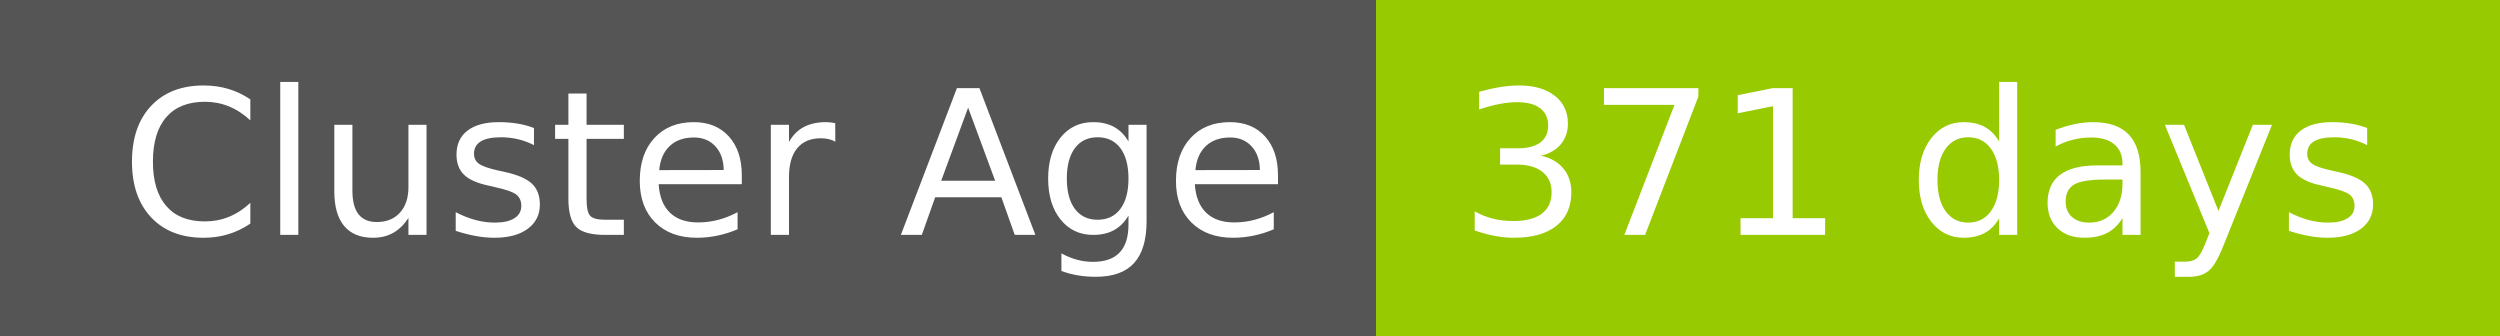
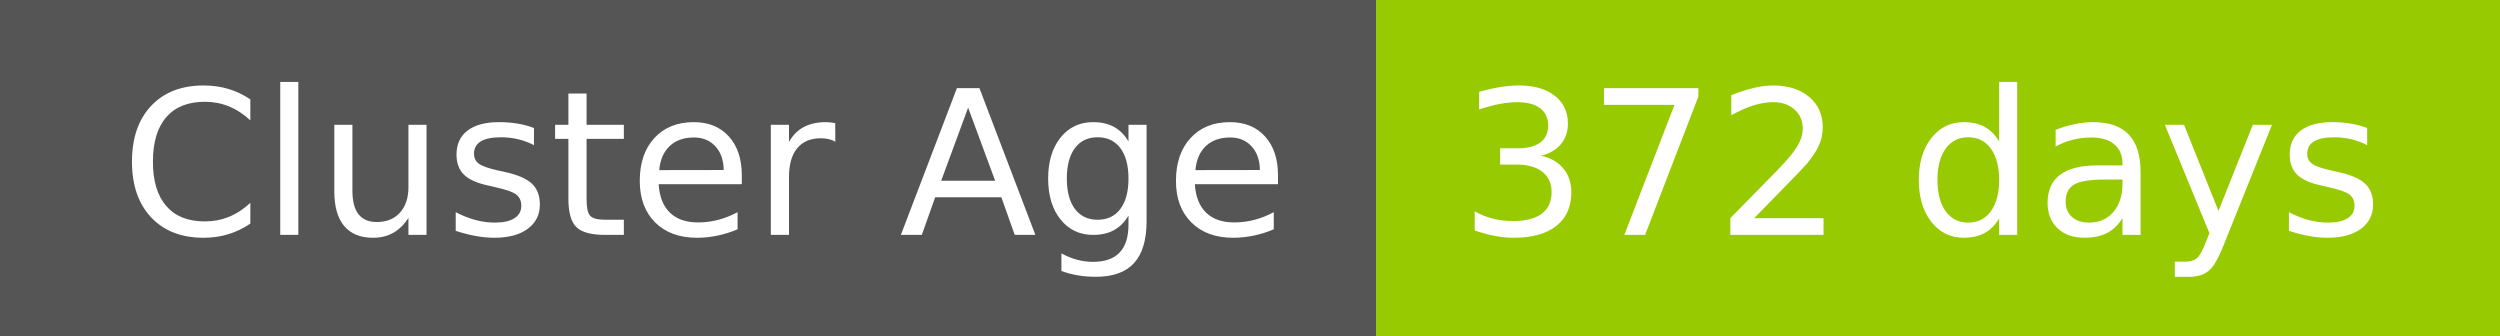
- <svg xmlns="http://www.w3.org/2000/svg" width="149" height="20" role="img" aria-label="Cluster Age: 371 days">
+ <svg xmlns="http://www.w3.org/2000/svg" width="149" height="20" role="img" aria-label="Cluster Age: 372 days">
  <g shape-rendering="crispEdges">
    <rect width="82" height="20" fill="#555" />
    <rect x="82" width="67" height="20" fill="#97ca00" />
  </g>
  <g fill="#fff" text-anchor="middle" font-family="Verdana,Geneva,DejaVu Sans,sans-serif" text-rendering="geometricPrecision" font-size="120">
    <text x="420" y="140" transform="scale(.1)" fill="#fff" textLength="694">Cluster Age</text>
-     <text x="1145" y="140" transform="scale(.1)" fill="#fff" textLength="551">371 days</text>
+     <text x="1145" y="140" transform="scale(.1)" fill="#fff" textLength="551">372 days</text>
  </g>
</svg>
